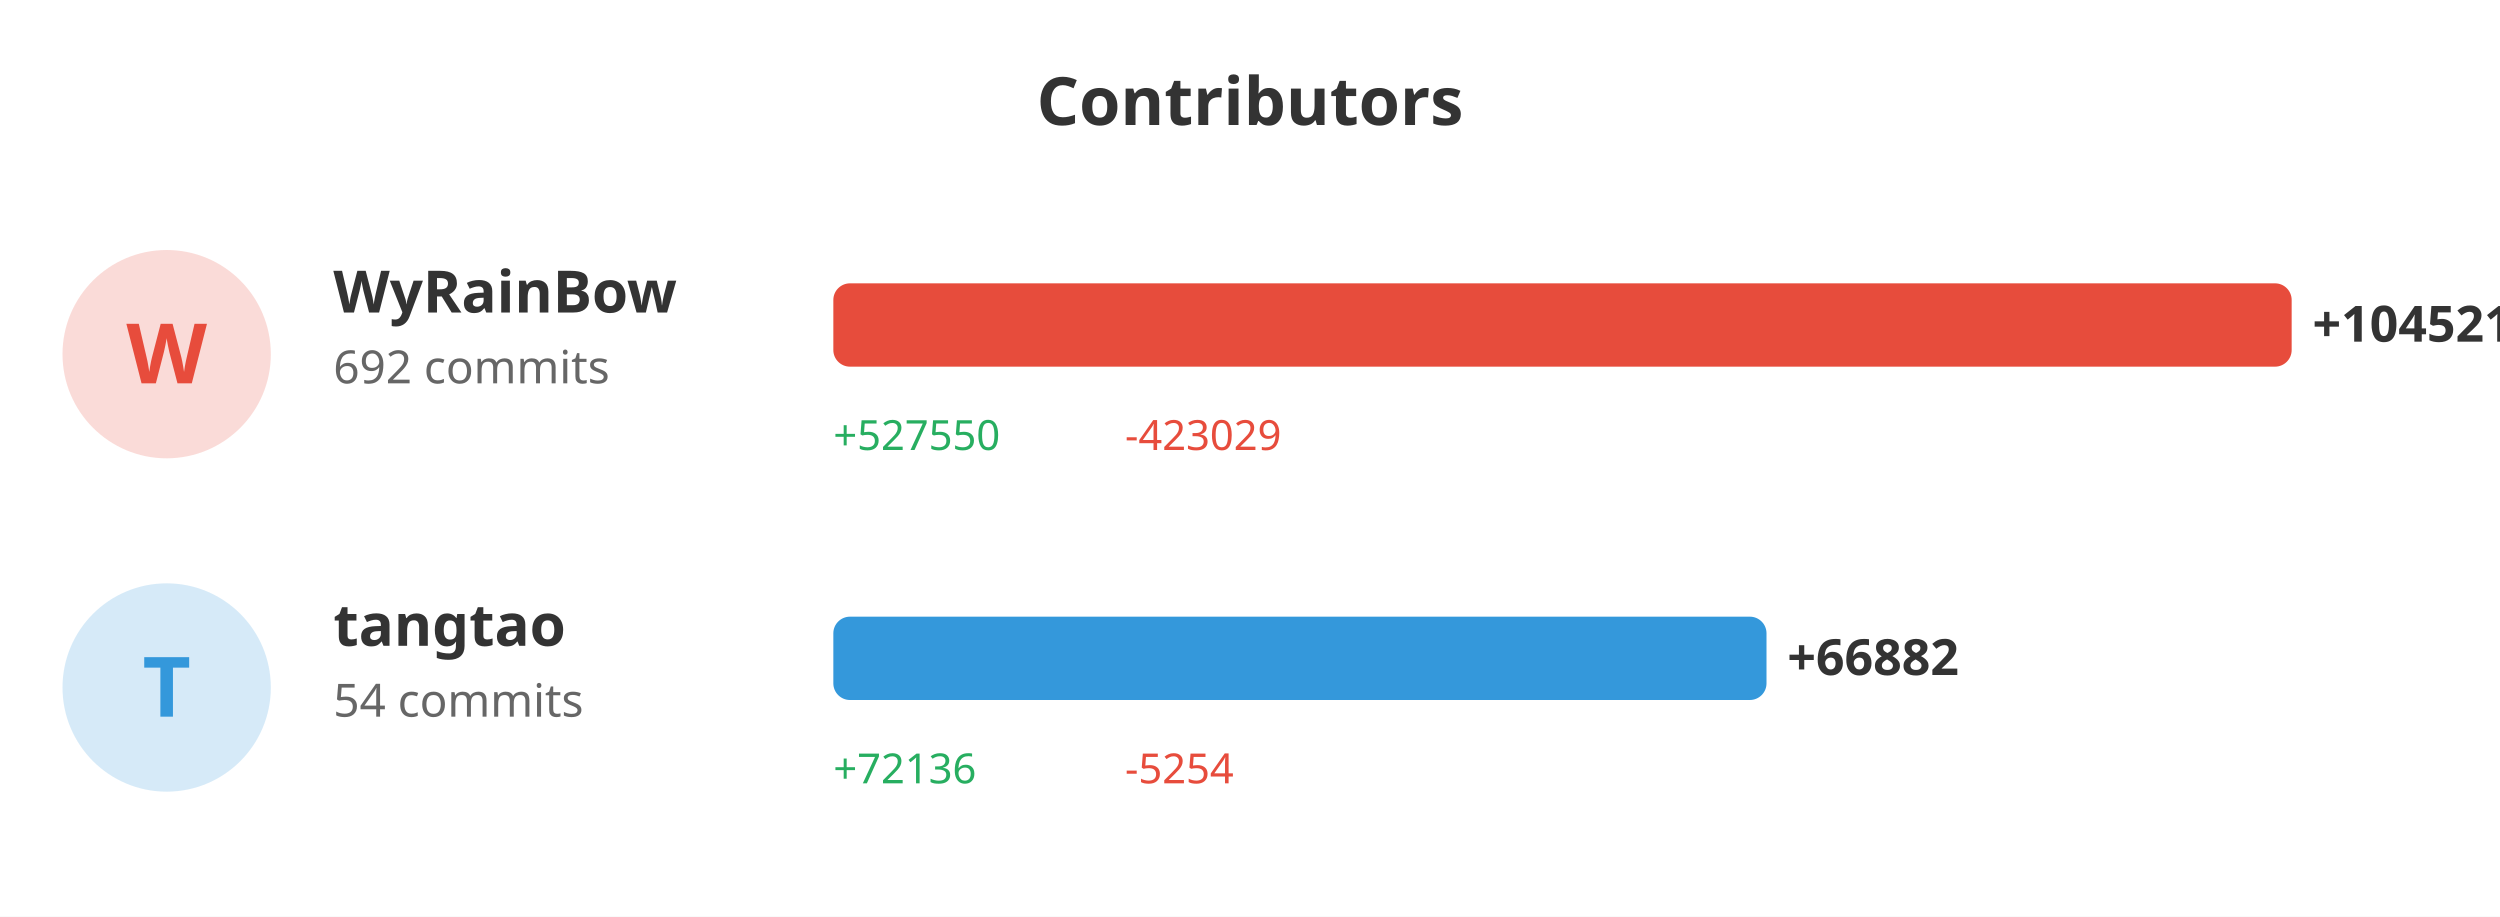
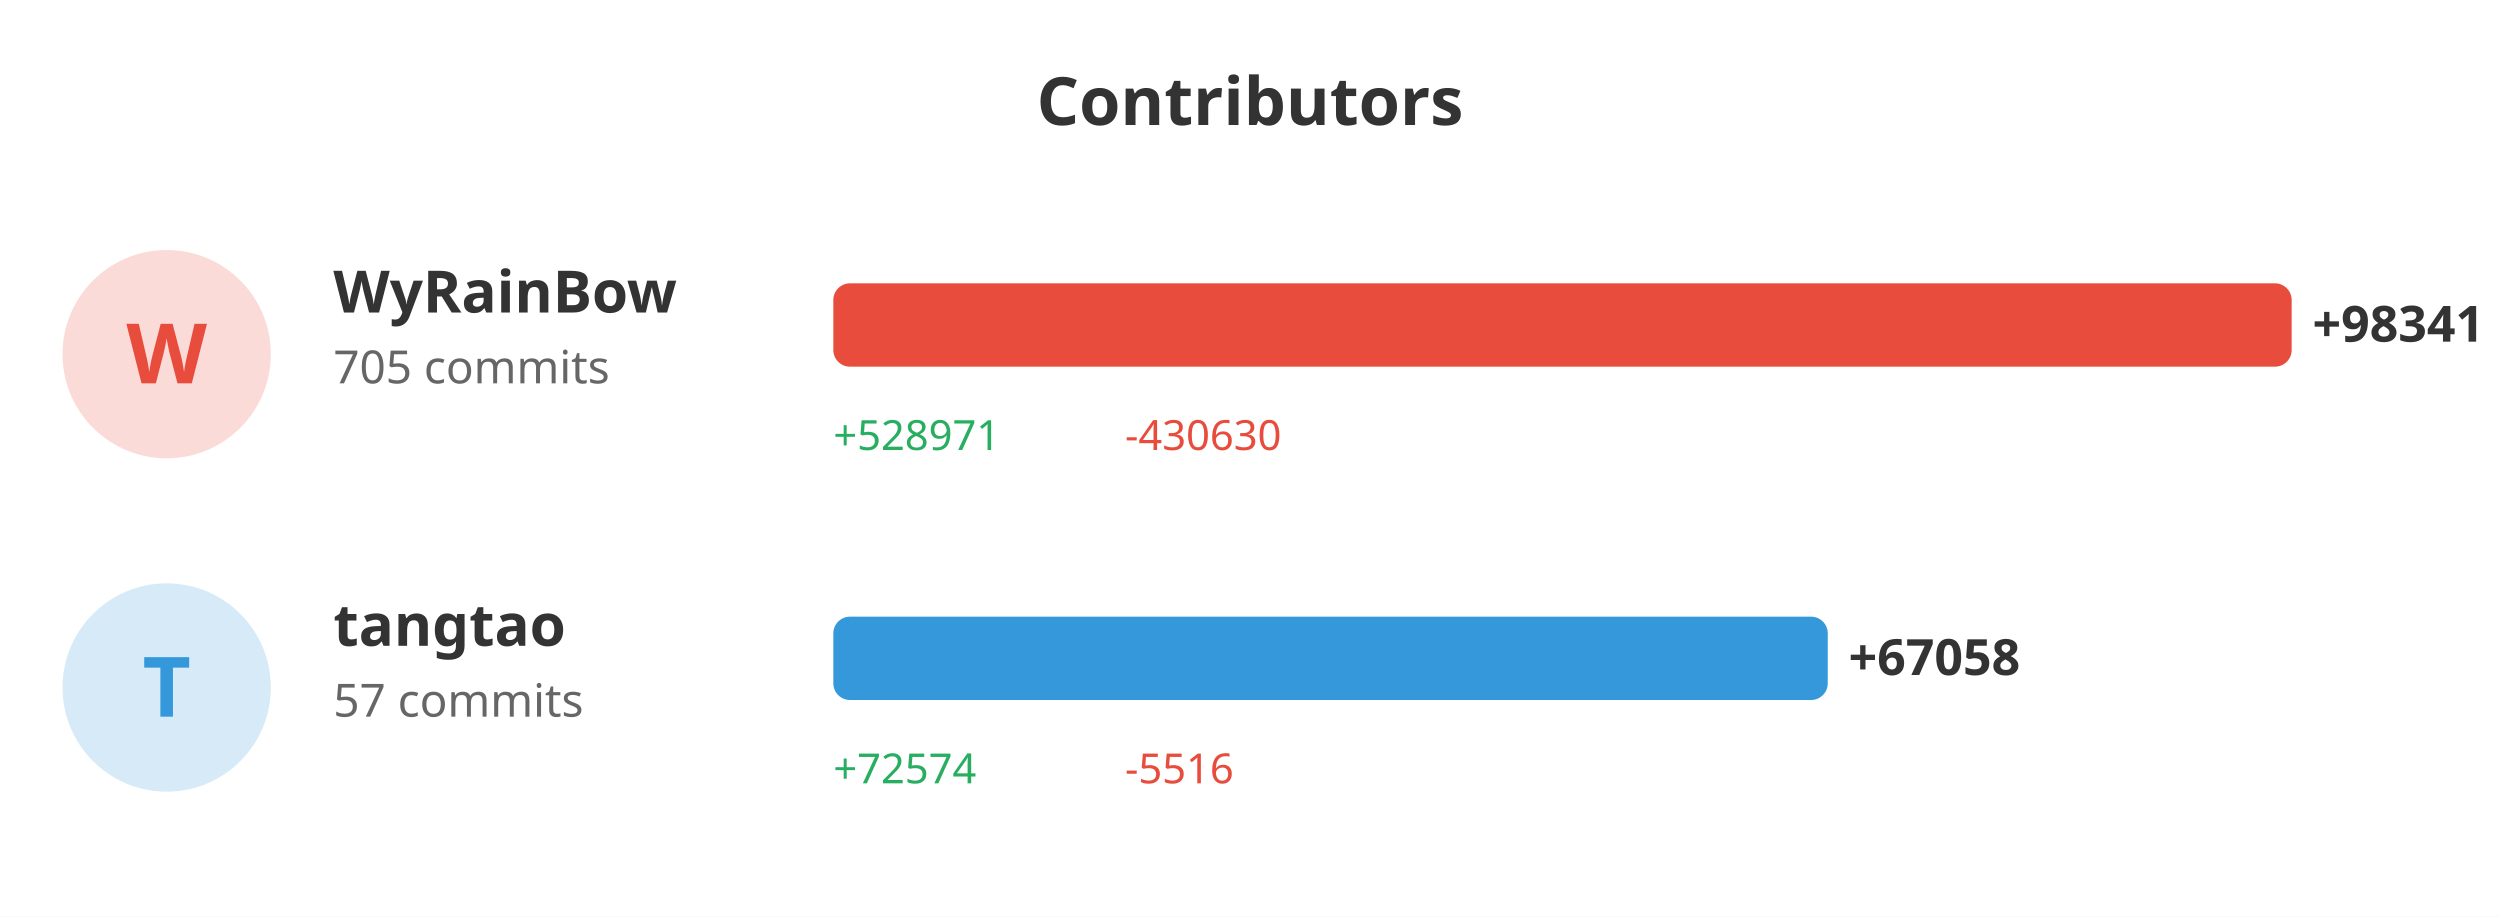
<svg xmlns="http://www.w3.org/2000/svg" width="600" height="220">
  <rect width="100%" height="100%" fill="#ffffff" />
  <text x="300" y="30" fill="#333" font-size="16" font-weight="bold" text-anchor="middle" font-family="sans-serif">Contributors</text>
  <circle cx="40" cy="85" r="25" fill="#e74c3c" opacity="0.2" />
  <text x="40" y="92" fill="#e74c3c" font-size="20" font-weight="bold" text-anchor="middle" font-family="sans-serif">W</text>
  <text x="80" y="75" fill="#333" font-size="14" font-weight="bold" font-family="sans-serif">WyRainBow</text>
-   <text x="80" y="92" fill="#666" font-size="11" font-family="sans-serif">692 commits</text>
+   <text x="80" y="92" fill="#666" font-size="11" font-family="sans-serif">705 commits</text>
  <rect x="200" y="68" width="350.0" height="20" fill="#e74c3c" rx="4" />
-   <text x="555.0" y="82" fill="#333" font-size="12" font-weight="bold" font-family="sans-serif">+104521</text>
-   <text x="200" y="108" fill="#27ae60" font-size="10" font-family="sans-serif">+527550</text>
-   <text x="270" y="108" fill="#e74c3c" font-size="10" font-family="sans-serif">-423029</text>
+   <text x="555.0" y="82" fill="#333" font-size="12" font-weight="bold" font-family="sans-serif">+98341</text>
+   <text x="200" y="108" fill="#27ae60" font-size="10" font-family="sans-serif">+528971</text>
+   <text x="270" y="108" fill="#e74c3c" font-size="10" font-family="sans-serif">-430630</text>
  <circle cx="40" cy="165" r="25" fill="#3498db" opacity="0.2" />
  <text x="40" y="172" fill="#3498db" font-size="20" font-weight="bold" text-anchor="middle" font-family="sans-serif">T</text>
  <text x="80" y="155" fill="#333" font-size="14" font-weight="bold" font-family="sans-serif">tangtao</text>
-   <text x="80" y="172" fill="#666" font-size="11" font-family="sans-serif">54 commits</text>
-   <rect x="200" y="148" width="223.962" height="20" fill="#3498db" rx="4" />
-   <text x="428.962" y="162" fill="#333" font-size="12" font-weight="bold" font-family="sans-serif">+66882</text>
-   <text x="200" y="188" fill="#27ae60" font-size="10" font-family="sans-serif">+72136</text>
-   <text x="270" y="188" fill="#e74c3c" font-size="10" font-family="sans-serif">-5254</text>
+   <text x="80" y="172" fill="#666" font-size="11" font-family="sans-serif">57 commits</text>
+   <rect x="200" y="148" width="238.662" height="20" fill="#3498db" rx="4" />
+   <text x="443.662" y="162" fill="#333" font-size="12" font-weight="bold" font-family="sans-serif">+67058</text>
+   <text x="200" y="188" fill="#27ae60" font-size="10" font-family="sans-serif">+72574</text>
+   <text x="270" y="188" fill="#e74c3c" font-size="10" font-family="sans-serif">-5516</text>
</svg>
